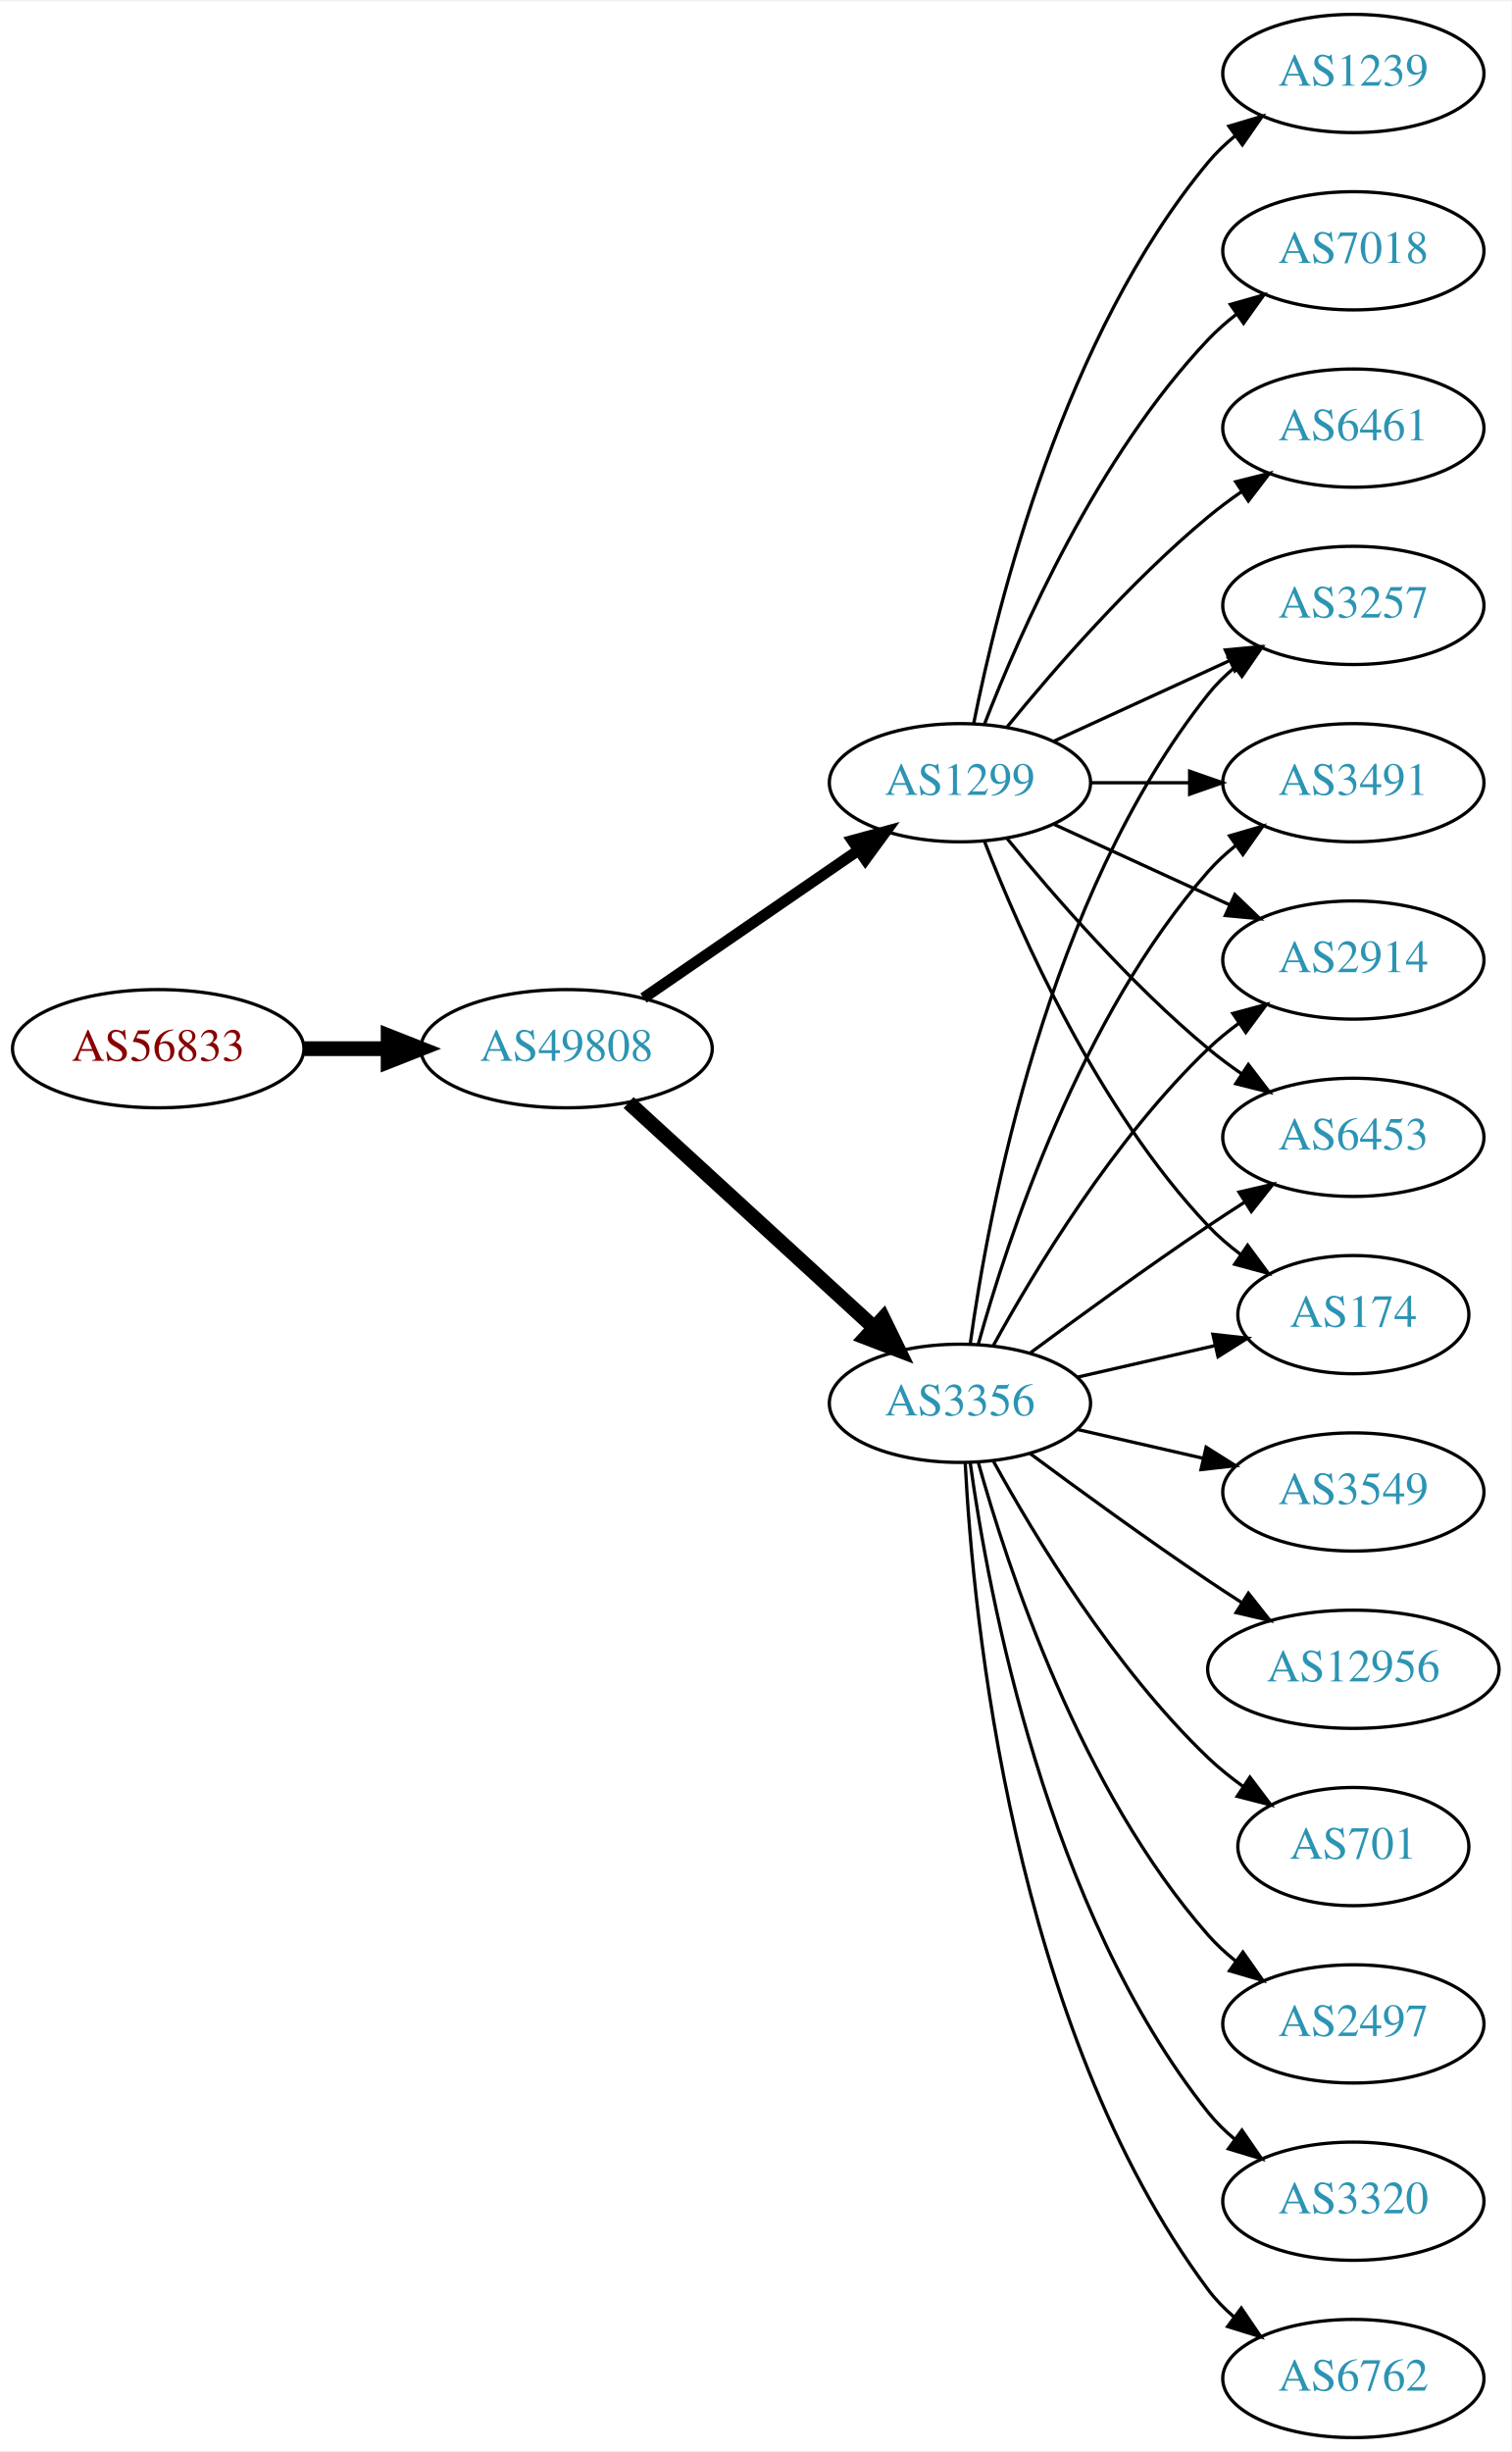
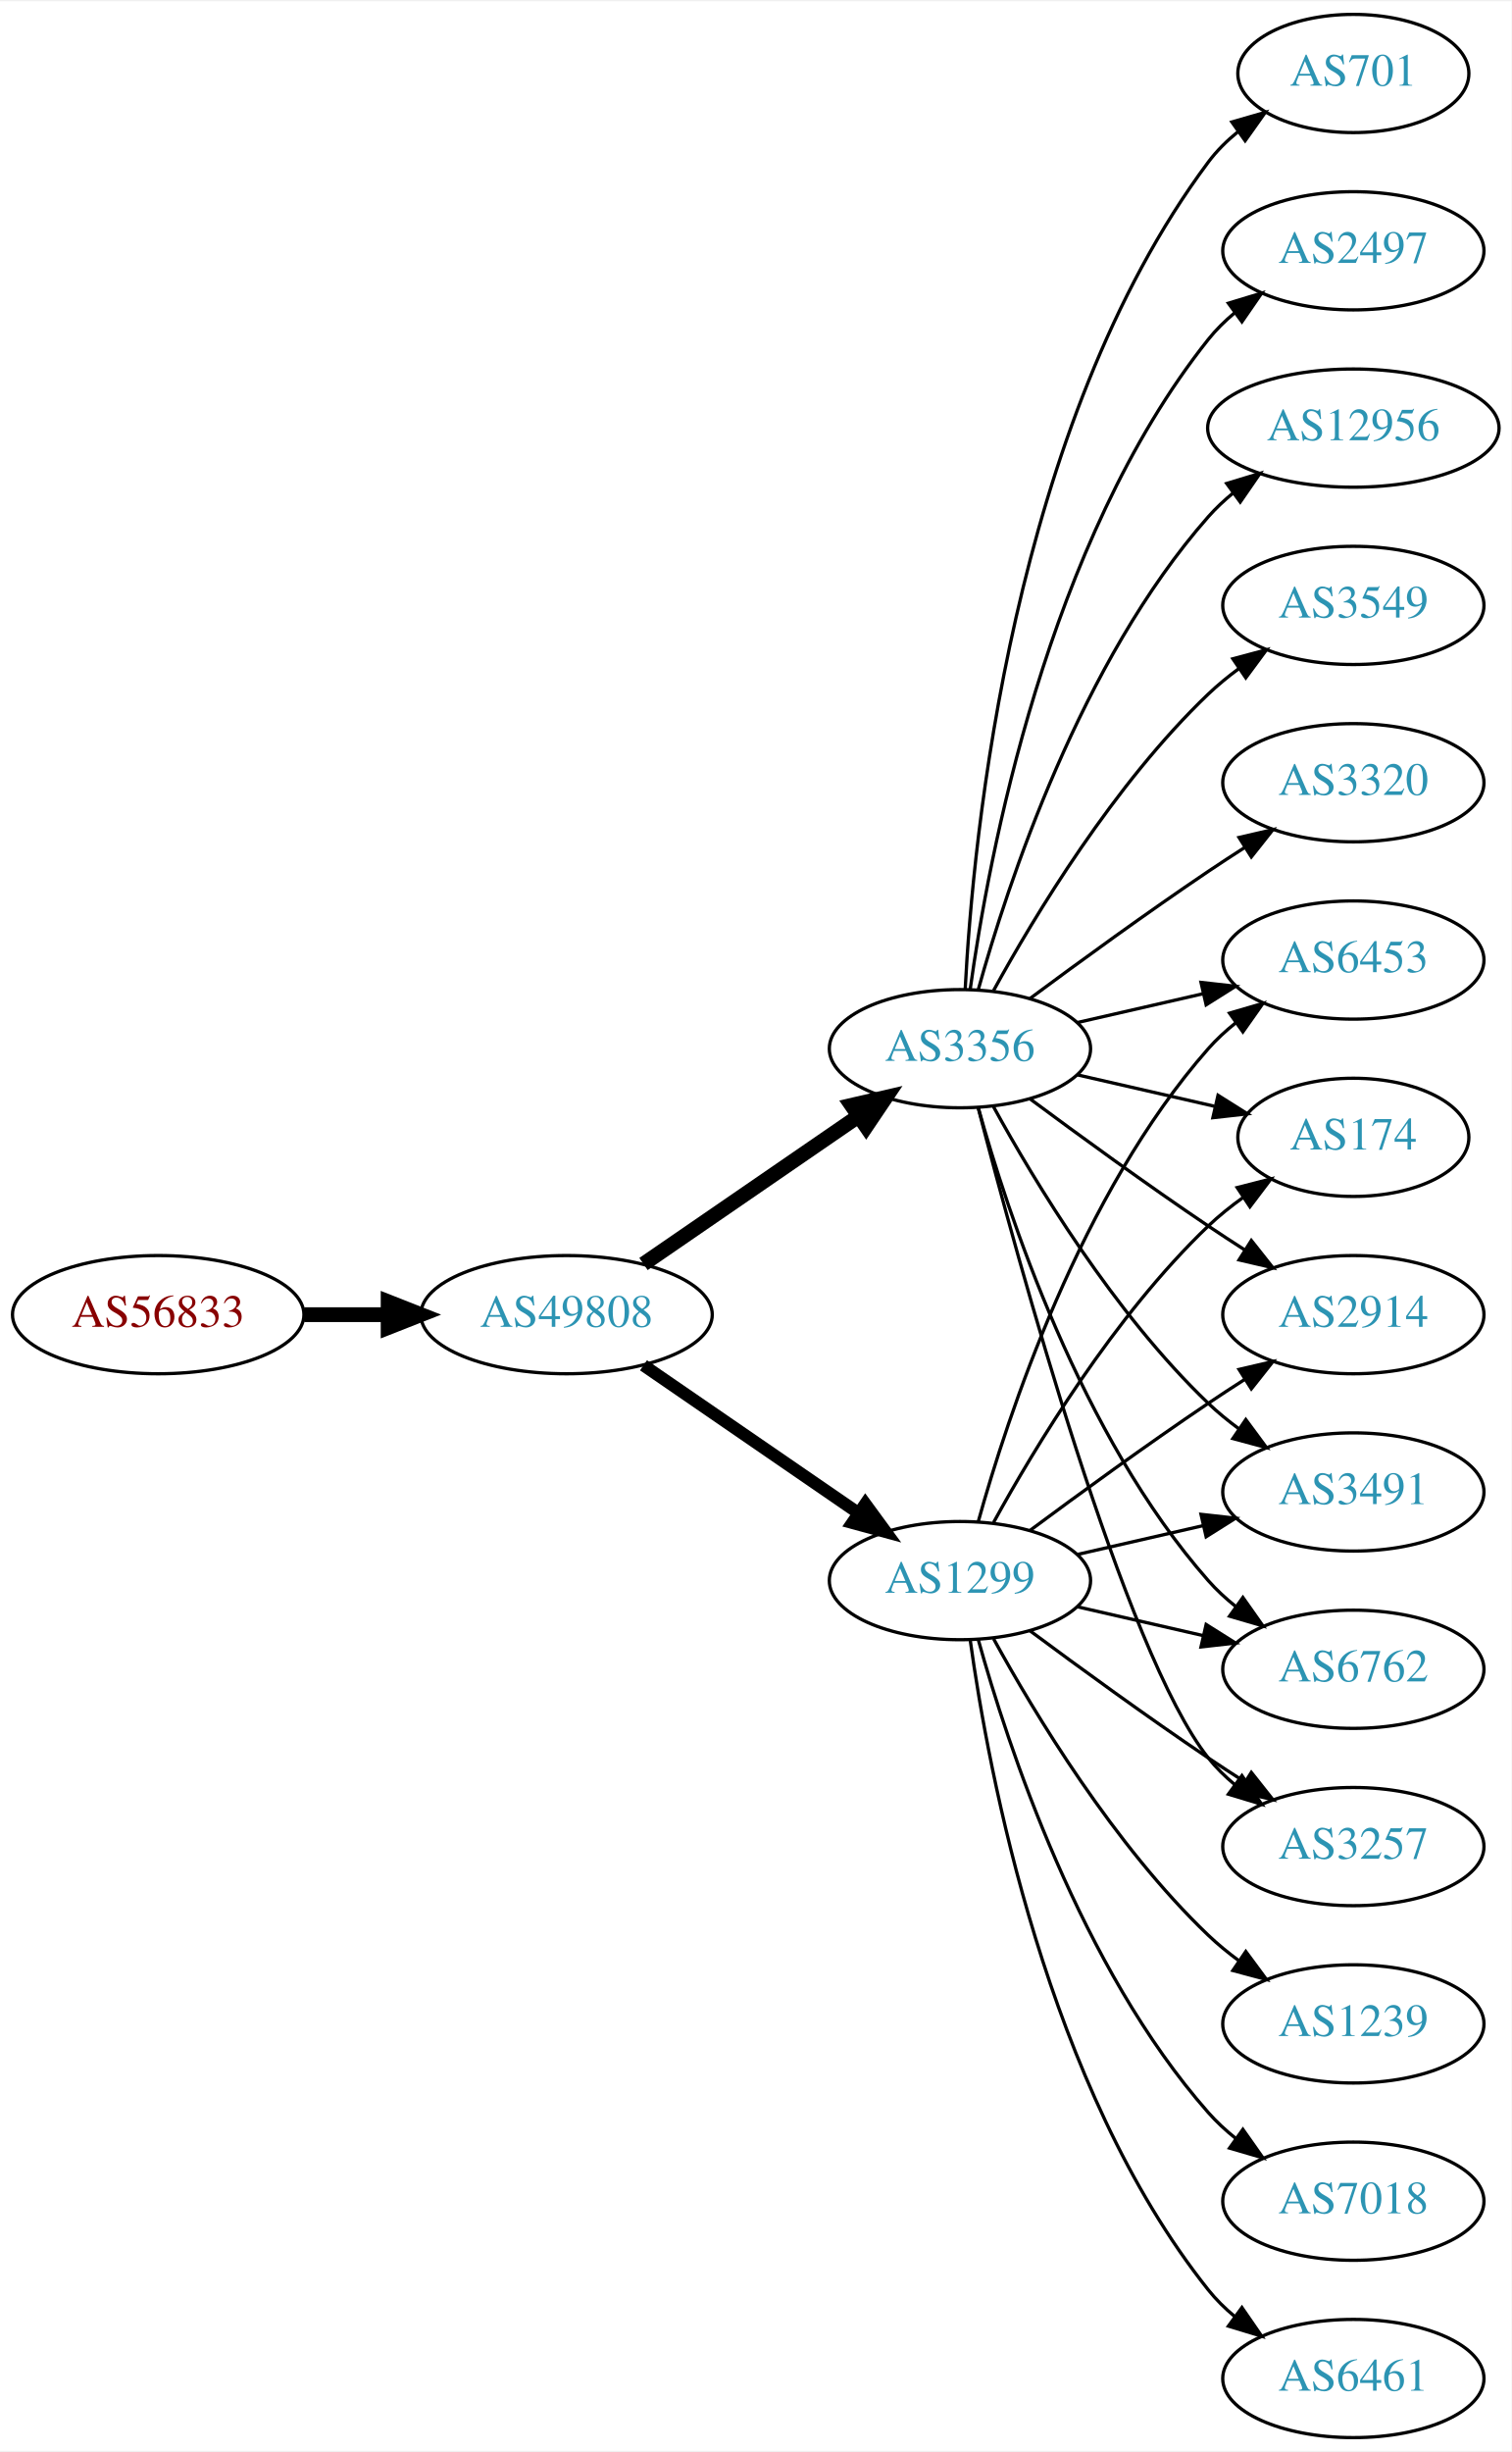
<svg xmlns="http://www.w3.org/2000/svg" xmlns:xlink="http://www.w3.org/1999/xlink" width="460pt" height="746pt" viewBox="0.00 0.00 460.47 746.00">
  <g id="graph0" class="graph" transform="scale(1 1) rotate(0) translate(4 742)">
    <polygon fill="white" stroke="none" points="-4,4 -4,-742 456.469,-742 456.469,4 -4,4" />
    <g id="node1" class="node">
      <g id="a_node1">
        <a xlink:href="/asn/56833" xlink:title="AS56833 ~ mieX.at [AT]">
-           <ellipse fill="#ffffff" stroke="black" cx="44.196" cy="-423" rx="44.393" ry="18" />
-           <text text-anchor="middle" x="44.196" y="-419.3" font-family="Times,serif" font-size="14.00" fill="#880000">AS56833</text>
+           <ellipse fill="#ffffff" stroke="black" cx="44.196" cy="-342" rx="44.393" ry="18" />
+           <text text-anchor="middle" x="44.196" y="-338.3" font-family="Times,serif" font-size="14.00" fill="#880000">AS56833</text>
        </a>
      </g>
    </g>
    <g id="node2" class="node">
      <g id="a_node2">
        <a xlink:href="/asn/49808" xlink:title="AS49808 ~ POWERSPEED-AS [AT]">
-           <ellipse fill="#ffffff" stroke="black" cx="168.588" cy="-423" rx="44.393" ry="18" />
-           <text text-anchor="middle" x="168.588" y="-419.3" font-family="Times,serif" font-size="14.00" fill="#2c94b3">AS49808</text>
+           <ellipse fill="#ffffff" stroke="black" cx="168.588" cy="-342" rx="44.393" ry="18" />
+           <text text-anchor="middle" x="168.588" y="-338.3" font-family="Times,serif" font-size="14.00" fill="#2c94b3">AS49808</text>
        </a>
      </g>
    </g>
    <g id="edge1" class="edge">
-       <path fill="none" stroke="black" stroke-width="4.5" d="M88.692,-423C96.898,-423 105.569,-423 114.041,-423" />
-       <polygon fill="black" stroke="black" stroke-width="4.5" points="114.233,-426.938 124.233,-423 114.233,-419.063 114.233,-426.938" />
+       <path fill="none" stroke="black" stroke-width="4.5" d="M88.692,-342C96.898,-342 105.569,-342 114.041,-342" />
+       <polygon fill="black" stroke="black" stroke-width="4.5" points="114.233,-345.938 124.233,-342 114.233,-338.063 114.233,-345.938" />
    </g>
    <g id="node3" class="node">
      <g id="a_node3">
-         <a xlink:href="/asn/3356" xlink:title="AS3356 ~ Level 3 Parent, LLC [US]">
-           <ellipse fill="#ffffff" stroke="black" cx="288.431" cy="-315" rx="39.794" ry="18" />
-           <text text-anchor="middle" x="288.431" y="-311.3" font-family="Times,serif" font-size="14.00" fill="#2c94b3">AS3356</text>
+         <a xlink:href="/asn/1299" xlink:title="AS1299 ~ Telia Carrier [EU]">
+           <ellipse fill="#ffffff" stroke="black" cx="288.431" cy="-261" rx="39.794" ry="18" />
+           <text text-anchor="middle" x="288.431" y="-257.3" font-family="Times,serif" font-size="14.00" fill="#2c94b3">AS1299</text>
        </a>
      </g>
    </g>
    <g id="edge2" class="edge">
-       <path fill="none" stroke="black" stroke-width="4.5" d="M187.486,-406.597C207.414,-388.333 239.772,-358.678 262.249,-338.079" />
-       <polygon fill="black" stroke="black" stroke-width="4.5" points="265.039,-340.863 269.751,-331.203 259.718,-335.057 265.039,-340.863" />
+       <path fill="none" stroke="black" stroke-width="3.75" d="M192.031,-326.574C210.612,-313.802 237.173,-295.545 257.553,-281.537" />
+       <polygon fill="black" stroke="black" stroke-width="3.75" points="259.609,-284.371 265.867,-275.822 255.643,-278.602 259.609,-284.371" />
    </g>
    <g id="node4" class="node">
      <g id="a_node4">
-         <a xlink:href="/asn/1299" xlink:title="AS1299 ~ Telia Carrier [EU]">
-           <ellipse fill="#ffffff" stroke="black" cx="288.431" cy="-504" rx="39.794" ry="18" />
-           <text text-anchor="middle" x="288.431" y="-500.3" font-family="Times,serif" font-size="14.00" fill="#2c94b3">AS1299</text>
+         <a xlink:href="/asn/3356" xlink:title="AS3356 ~ Level 3 Parent, LLC [US]">
+           <ellipse fill="#ffffff" stroke="black" cx="288.431" cy="-423" rx="39.794" ry="18" />
+           <text text-anchor="middle" x="288.431" y="-419.3" font-family="Times,serif" font-size="14.00" fill="#2c94b3">AS3356</text>
        </a>
      </g>
    </g>
    <g id="edge3" class="edge">
-       <path fill="none" stroke="black" stroke-width="3.375" d="M192.031,-438.426C210.612,-451.198 237.173,-469.455 257.553,-483.463" />
-       <polygon fill="black" stroke="black" stroke-width="3.375" points="255.643,-486.398 265.867,-489.178 259.609,-480.629 255.643,-486.398" />
+       <path fill="none" stroke="black" stroke-width="4.5" d="M192.031,-357.426C210.612,-370.198 237.173,-388.455 257.553,-402.463" />
+       <polygon fill="black" stroke="black" stroke-width="4.5" points="255.396,-405.758 265.867,-408.178 259.856,-399.269 255.396,-405.758" />
    </g>
    <g id="node5" class="node">
      <g id="a_node5">
-         <a xlink:href="/asn/3549" xlink:title="AS3549 ~ Level 3 Parent, LLC [US]">
-           <ellipse fill="#ffffff" stroke="black" cx="408.273" cy="-288" rx="39.794" ry="18" />
-           <text text-anchor="middle" x="408.273" y="-284.3" font-family="Times,serif" font-size="14.00" fill="#2c94b3">AS3549</text>
-         </a>
-       </g>
-     </g>
-     <g id="edge4" class="edge">
-       <path fill="none" stroke="black" d="M324.15,-307.045C336.15,-304.296 349.771,-301.175 362.463,-298.267" />
-       <polygon fill="black" stroke="black" points="363.429,-301.636 372.395,-295.991 361.866,-294.813 363.429,-301.636" />
+         <a xlink:href="/asn/6453" xlink:title="AS6453 ~ TATA COMMUNICATIONS (AMERICA) INC [US]">
+           <ellipse fill="#ffffff" stroke="black" cx="408.273" cy="-450" rx="39.794" ry="18" />
+           <text text-anchor="middle" x="408.273" y="-446.3" font-family="Times,serif" font-size="14.00" fill="#2c94b3">AS6453</text>
+         </a>
+       </g>
+     </g>
+     <g id="edge23" class="edge">
+       <path fill="none" stroke="black" d="M294.004,-278.946C302.909,-310.995 325.194,-378.842 364.077,-423 366.561,-425.821 369.411,-428.449 372.437,-430.871" />
+       <polygon fill="black" stroke="black" points="370.554,-433.828 380.726,-436.791 374.622,-428.131 370.554,-433.828" />
    </g>
    <g id="node6" class="node">
      <g id="a_node6">
-         <a xlink:href="/asn/6453" xlink:title="AS6453 ~ TATA COMMUNICATIONS (AMERICA) INC [US]">
-           <ellipse fill="#ffffff" stroke="black" cx="408.273" cy="-396" rx="39.794" ry="18" />
-           <text text-anchor="middle" x="408.273" y="-392.3" font-family="Times,serif" font-size="14.00" fill="#2c94b3">AS6453</text>
-         </a>
-       </g>
-     </g>
-     <g id="edge5" class="edge">
-       <path fill="none" stroke="black" d="M309.761,-330.277C324.623,-341.304 345.368,-356.407 364.077,-369 367.626,-371.389 371.377,-373.839 375.125,-376.242" />
-       <polygon fill="black" stroke="black" points="373.451,-379.325 383.774,-381.712 377.193,-373.409 373.451,-379.325" />
+         <a xlink:href="/asn/174" xlink:title="AS174 ~ Cogent Communications [US]">
+           <ellipse fill="#ffffff" stroke="black" cx="408.273" cy="-396" rx="35.194" ry="18" />
+           <text text-anchor="middle" x="408.273" y="-392.3" font-family="Times,serif" font-size="14.00" fill="#2c94b3">AS174</text>
+         </a>
+       </g>
+     </g>
+     <g id="edge20" class="edge">
+       <path fill="none" stroke="black" d="M298.672,-278.713C311.218,-301.561 335.394,-341.611 364.077,-369 367.331,-372.107 370.998,-375.046 374.785,-377.76" />
+       <polygon fill="black" stroke="black" points="372.887,-380.701 383.153,-383.322 376.762,-374.872 372.887,-380.701" />
    </g>
    <g id="node7" class="node">
      <g id="a_node7">
-         <a xlink:href="/asn/174" xlink:title="AS174 ~ Cogent Communications [US]">
-           <ellipse fill="#ffffff" stroke="black" cx="408.273" cy="-342" rx="35.194" ry="18" />
-           <text text-anchor="middle" x="408.273" y="-338.3" font-family="Times,serif" font-size="14.00" fill="#2c94b3">AS174</text>
-         </a>
-       </g>
-     </g>
-     <g id="edge6" class="edge">
-       <path fill="none" stroke="black" d="M324.15,-322.955C337.243,-325.955 352.265,-329.396 365.906,-332.522" />
-       <polygon fill="black" stroke="black" points="365.484,-336.016 376.013,-334.838 367.047,-329.193 365.484,-336.016" />
+         <a xlink:href="/asn/2914" xlink:title="AS2914 ~ NTT America, Inc. [US]">
+           <ellipse fill="#ffffff" stroke="black" cx="408.273" cy="-342" rx="39.794" ry="18" />
+           <text text-anchor="middle" x="408.273" y="-338.3" font-family="Times,serif" font-size="14.00" fill="#2c94b3">AS2914</text>
+         </a>
+       </g>
+     </g>
+     <g id="edge19" class="edge">
+       <path fill="none" stroke="black" d="M309.761,-276.277C324.623,-287.304 345.368,-302.407 364.077,-315 367.626,-317.389 371.377,-319.839 375.125,-322.242" />
+       <polygon fill="black" stroke="black" points="373.451,-325.325 383.774,-327.712 377.193,-319.409 373.451,-325.325" />
    </g>
    <g id="node8" class="node">
      <g id="a_node8">
-         <a xlink:href="/asn/12956" xlink:title="AS12956 ~ TELXIUS [ES]">
-           <ellipse fill="#ffffff" stroke="black" cx="408.273" cy="-234" rx="44.393" ry="18" />
-           <text text-anchor="middle" x="408.273" y="-230.3" font-family="Times,serif" font-size="14.00" fill="#2c94b3">AS12956</text>
-         </a>
-       </g>
-     </g>
-     <g id="edge7" class="edge">
-       <path fill="none" stroke="black" d="M309.761,-299.723C324.623,-288.696 345.368,-273.593 364.077,-261 367.367,-258.785 370.83,-256.518 374.304,-254.285" />
-       <polygon fill="black" stroke="black" points="376.301,-257.163 382.872,-248.852 372.552,-251.252 376.301,-257.163" />
-     </g>
-     <g id="node9" class="node">
-       <g id="a_node9">
-         <a xlink:href="/asn/701" xlink:title="AS701 ~ UUNET [US]">
-           <ellipse fill="#ffffff" stroke="black" cx="408.273" cy="-180" rx="35.194" ry="18" />
-           <text text-anchor="middle" x="408.273" y="-176.3" font-family="Times,serif" font-size="14.00" fill="#2c94b3">AS701</text>
-         </a>
-       </g>
-     </g>
-     <g id="edge8" class="edge">
-       <path fill="none" stroke="black" d="M298.672,-297.287C311.218,-274.439 335.394,-234.389 364.077,-207 367.331,-203.893 370.998,-200.954 374.785,-198.24" />
-       <polygon fill="black" stroke="black" points="376.762,-201.128 383.153,-192.678 372.887,-195.299 376.762,-201.128" />
-     </g>
-     <g id="node10" class="node">
-       <g id="a_node10">
-         <a xlink:href="/asn/2497" xlink:title="AS2497 ~ Internet Initiative Japan Inc. [JP]">
-           <ellipse fill="#ffffff" stroke="black" cx="408.273" cy="-126" rx="39.794" ry="18" />
-           <text text-anchor="middle" x="408.273" y="-122.3" font-family="Times,serif" font-size="14.00" fill="#2c94b3">AS2497</text>
-         </a>
-       </g>
-     </g>
-     <g id="edge9" class="edge">
-       <path fill="none" stroke="black" d="M294.004,-297.054C302.909,-265.005 325.194,-197.158 364.077,-153 366.561,-150.179 369.411,-147.551 372.437,-145.129" />
-       <polygon fill="black" stroke="black" points="374.622,-147.869 380.726,-139.209 370.554,-142.172 374.622,-147.869" />
-     </g>
-     <g id="node11" class="node">
-       <g id="a_node11">
-         <a xlink:href="/asn/3257" xlink:title="AS3257 ~ GTT [DE]">
-           <ellipse fill="#ffffff" stroke="black" cx="408.273" cy="-558" rx="39.794" ry="18" />
-           <text text-anchor="middle" x="408.273" y="-554.3" font-family="Times,serif" font-size="14.00" fill="#2c94b3">AS3257</text>
-         </a>
-       </g>
-     </g>
-     <g id="edge10" class="edge">
-       <path fill="none" stroke="black" d="M291.57,-333.17C297.07,-372.974 314.896,-469.233 364.077,-531 366.419,-533.94 369.173,-536.649 372.139,-539.121" />
-       <polygon fill="black" stroke="black" points="370.204,-542.042 380.345,-545.11 374.331,-536.388 370.204,-542.042" />
+         <a xlink:href="/asn/3491" xlink:title="AS3491 ~ PCCW Global, Inc. [US]">
+           <ellipse fill="#ffffff" stroke="black" cx="408.273" cy="-288" rx="39.794" ry="18" />
+           <text text-anchor="middle" x="408.273" y="-284.3" font-family="Times,serif" font-size="14.00" fill="#2c94b3">AS3491</text>
+         </a>
+       </g>
+     </g>
+     <g id="edge18" class="edge">
+       <path fill="none" stroke="black" d="M324.15,-268.955C336.15,-271.704 349.771,-274.825 362.463,-277.733" />
+       <polygon fill="black" stroke="black" points="361.866,-281.187 372.395,-280.009 363.429,-274.364 361.866,-281.187" />
    </g>
    <g id="node12" class="node">
      <g id="a_node12">
-         <a xlink:href="/asn/3320" xlink:title="AS3320 ~ DTAG [DE]">
-           <ellipse fill="#ffffff" stroke="black" cx="408.273" cy="-72" rx="39.794" ry="18" />
-           <text text-anchor="middle" x="408.273" y="-68.3" font-family="Times,serif" font-size="14.00" fill="#2c94b3">AS3320</text>
-         </a>
-       </g>
-     </g>
-     <g id="edge11" class="edge">
-       <path fill="none" stroke="black" d="M291.57,-296.83C297.07,-257.026 314.896,-160.767 364.077,-99 366.419,-96.06 369.173,-93.351 372.139,-90.879" />
-       <polygon fill="black" stroke="black" points="374.331,-93.612 380.345,-84.89 370.204,-87.958 374.331,-93.612" />
-     </g>
-     <g id="node13" class="node">
-       <g id="a_node13">
-         <a xlink:href="/asn/3491" xlink:title="AS3491 ~ PCCW Global, Inc. [US]">
-           <ellipse fill="#ffffff" stroke="black" cx="408.273" cy="-504" rx="39.794" ry="18" />
-           <text text-anchor="middle" x="408.273" y="-500.3" font-family="Times,serif" font-size="14.00" fill="#2c94b3">AS3491</text>
-         </a>
-       </g>
-     </g>
-     <g id="edge12" class="edge">
-       <path fill="none" stroke="black" d="M294.004,-332.946C302.909,-364.995 325.194,-432.842 364.077,-477 366.561,-479.821 369.411,-482.449 372.437,-484.871" />
-       <polygon fill="black" stroke="black" points="370.554,-487.828 380.726,-490.791 374.622,-482.131 370.554,-487.828" />
+         <a xlink:href="/asn/6762" xlink:title="AS6762 ~ TELECOM ITALIA SPARKLE S.p.A. [IT]">
+           <ellipse fill="#ffffff" stroke="black" cx="408.273" cy="-234" rx="39.794" ry="18" />
+           <text text-anchor="middle" x="408.273" y="-230.3" font-family="Times,serif" font-size="14.00" fill="#2c94b3">AS6762</text>
+         </a>
+       </g>
+     </g>
+     <g id="edge21" class="edge">
+       <path fill="none" stroke="black" d="M324.15,-253.045C336.15,-250.296 349.771,-247.175 362.463,-244.267" />
+       <polygon fill="black" stroke="black" points="363.429,-247.636 372.395,-241.991 361.866,-240.813 363.429,-247.636" />
    </g>
    <g id="node14" class="node">
      <g id="a_node14">
-         <a xlink:href="/asn/2914" xlink:title="AS2914 ~ NTT America, Inc. [US]">
-           <ellipse fill="#ffffff" stroke="black" cx="408.273" cy="-450" rx="39.794" ry="18" />
-           <text text-anchor="middle" x="408.273" y="-446.3" font-family="Times,serif" font-size="14.00" fill="#2c94b3">AS2914</text>
-         </a>
-       </g>
-     </g>
-     <g id="edge13" class="edge">
-       <path fill="none" stroke="black" d="M298.672,-332.713C311.218,-355.561 335.394,-395.611 364.077,-423 366.946,-425.739 370.134,-428.347 373.443,-430.785" />
-       <polygon fill="black" stroke="black" points="371.567,-433.742 381.803,-436.477 375.507,-427.956 371.567,-433.742" />
-     </g>
-     <g id="node15" class="node">
-       <g id="a_node15">
-         <a xlink:href="/asn/6762" xlink:title="AS6762 ~ TELECOM ITALIA SPARKLE S.p.A. [IT]">
-           <ellipse fill="#ffffff" stroke="black" cx="408.273" cy="-18" rx="39.794" ry="18" />
-           <text text-anchor="middle" x="408.273" y="-14.3" font-family="Times,serif" font-size="14.00" fill="#2c94b3">AS6762</text>
-         </a>
-       </g>
-     </g>
-     <g id="edge14" class="edge">
-       <path fill="none" stroke="black" d="M290.023,-296.977C292.399,-250.588 304.317,-125.107 364.077,-45 366.325,-41.987 369.017,-39.231 371.943,-36.728" />
-       <polygon fill="black" stroke="black" points="374.138,-39.459 380.095,-30.697 369.974,-33.831 374.138,-39.459" />
-     </g>
-     <g id="edge21" class="edge">
-       <path fill="none" stroke="black" d="M302.85,-486.935C316.964,-469.625 340.379,-442.655 364.077,-423 367.294,-420.332 370.794,-417.73 374.365,-415.259" />
-       <polygon fill="black" stroke="black" points="376.288,-418.183 382.721,-409.764 372.442,-412.334 376.288,-418.183" />
-     </g>
-     <g id="edge19" class="edge">
-       <path fill="none" stroke="black" d="M295.954,-486.006C306.704,-458.272 330.362,-404.571 364.077,-369 367.02,-365.895 370.394,-362.999 373.929,-360.345" />
-       <polygon fill="black" stroke="black" points="376.059,-363.129 382.348,-354.603 372.115,-357.346 376.059,-363.129" />
-     </g>
-     <g id="edge17" class="edge">
-       <path fill="none" stroke="black" d="M317.06,-516.661C333.017,-523.973 353.287,-533.261 370.57,-541.181" />
-       <polygon fill="black" stroke="black" points="369.269,-544.435 379.818,-545.419 372.185,-538.071 369.269,-544.435" />
-     </g>
-     <g id="edge18" class="edge">
-       <path fill="none" stroke="black" d="M328.343,-504C337.897,-504 348.246,-504 358.209,-504" />
-       <polygon fill="black" stroke="black" points="358.402,-507.5 368.402,-504 358.402,-500.5 358.402,-507.5" />
-     </g>
-     <g id="edge22" class="edge">
-       <path fill="none" stroke="black" d="M317.06,-491.339C333.017,-484.027 353.287,-474.739 370.57,-466.819" />
-       <polygon fill="black" stroke="black" points="372.185,-469.929 379.818,-462.581 369.269,-463.565 372.185,-469.929" />
+         <a xlink:href="/asn/3257" xlink:title="AS3257 ~ GTT [DE]">
+           <ellipse fill="#ffffff" stroke="black" cx="408.273" cy="-180" rx="39.794" ry="18" />
+           <text text-anchor="middle" x="408.273" y="-176.3" font-family="Times,serif" font-size="14.00" fill="#2c94b3">AS3257</text>
+         </a>
+       </g>
+     </g>
+     <g id="edge15" class="edge">
+       <path fill="none" stroke="black" d="M309.761,-245.723C324.623,-234.696 345.368,-219.593 364.077,-207 367.626,-204.611 371.377,-202.161 375.125,-199.758" />
+       <polygon fill="black" stroke="black" points="377.193,-202.591 383.774,-194.288 373.451,-196.675 377.193,-202.591" />
    </g>
    <g id="node16" class="node">
      <g id="a_node16">
        <a xlink:href="/asn/1239" xlink:title="AS1239 ~ Sprint [US]">
-           <ellipse fill="#ffffff" stroke="black" cx="408.273" cy="-720" rx="39.794" ry="18" />
-           <text text-anchor="middle" x="408.273" y="-716.3" font-family="Times,serif" font-size="14.00" fill="#2c94b3">AS1239</text>
-         </a>
-       </g>
-     </g>
-     <g id="edge15" class="edge">
-       <path fill="none" stroke="black" d="M292.629,-522.073C299.793,-558.141 320.067,-640.125 364.077,-693 366.482,-695.889 369.278,-698.563 372.271,-701.013" />
-       <polygon fill="black" stroke="black" points="370.359,-703.95 380.514,-706.973 374.461,-698.277 370.359,-703.95" />
+           <ellipse fill="#ffffff" stroke="black" cx="408.273" cy="-126" rx="39.794" ry="18" />
+           <text text-anchor="middle" x="408.273" y="-122.3" font-family="Times,serif" font-size="14.00" fill="#2c94b3">AS1239</text>
+         </a>
+       </g>
+     </g>
+     <g id="edge16" class="edge">
+       <path fill="none" stroke="black" d="M298.672,-243.287C311.218,-220.439 335.394,-180.389 364.077,-153 366.946,-150.261 370.134,-147.653 373.443,-145.215" />
+       <polygon fill="black" stroke="black" points="375.507,-148.044 381.803,-139.523 371.567,-142.258 375.507,-148.044" />
    </g>
    <g id="node17" class="node">
      <g id="a_node17">
        <a xlink:href="/asn/7018" xlink:title="AS7018 ~ AT&amp;T Services, Inc. [US]">
-           <ellipse fill="#ffffff" stroke="black" cx="408.273" cy="-666" rx="39.794" ry="18" />
-           <text text-anchor="middle" x="408.273" y="-662.3" font-family="Times,serif" font-size="14.00" fill="#2c94b3">AS7018</text>
-         </a>
-       </g>
-     </g>
-     <g id="edge16" class="edge">
-       <path fill="none" stroke="black" d="M295.954,-521.994C306.704,-549.728 330.362,-603.429 364.077,-639 366.663,-641.728 369.581,-644.294 372.649,-646.677" />
-       <polygon fill="black" stroke="black" points="370.803,-649.658 380.997,-652.543 374.827,-643.93 370.803,-649.658" />
+           <ellipse fill="#ffffff" stroke="black" cx="408.273" cy="-72" rx="39.794" ry="18" />
+           <text text-anchor="middle" x="408.273" y="-68.3" font-family="Times,serif" font-size="14.00" fill="#2c94b3">AS7018</text>
+         </a>
+       </g>
+     </g>
+     <g id="edge17" class="edge">
+       <path fill="none" stroke="black" d="M294.004,-243.054C302.909,-211.005 325.194,-143.158 364.077,-99 366.561,-96.179 369.411,-93.551 372.437,-91.129" />
+       <polygon fill="black" stroke="black" points="374.622,-93.869 380.726,-85.209 370.554,-88.172 374.622,-93.869" />
    </g>
    <g id="node18" class="node">
      <g id="a_node18">
        <a xlink:href="/asn/6461" xlink:title="AS6461 ~ Zayo Bandwidth [US]">
-           <ellipse fill="#ffffff" stroke="black" cx="408.273" cy="-612" rx="39.794" ry="18" />
-           <text text-anchor="middle" x="408.273" y="-608.3" font-family="Times,serif" font-size="14.00" fill="#2c94b3">AS6461</text>
-         </a>
-       </g>
-     </g>
-     <g id="edge20" class="edge">
-       <path fill="none" stroke="black" d="M302.85,-521.065C316.964,-538.375 340.379,-565.345 364.077,-585 367.294,-587.668 370.794,-590.27 374.365,-592.741" />
-       <polygon fill="black" stroke="black" points="372.442,-595.666 382.721,-598.236 376.288,-589.817 372.442,-595.666" />
+           <ellipse fill="#ffffff" stroke="black" cx="408.273" cy="-18" rx="39.794" ry="18" />
+           <text text-anchor="middle" x="408.273" y="-14.3" font-family="Times,serif" font-size="14.00" fill="#2c94b3">AS6461</text>
+         </a>
+       </g>
+     </g>
+     <g id="edge22" class="edge">
+       <path fill="none" stroke="black" d="M291.57,-242.83C297.07,-203.026 314.896,-106.767 364.077,-45 366.419,-42.06 369.173,-39.351 372.139,-36.879" />
+       <polygon fill="black" stroke="black" points="374.331,-39.612 380.345,-30.89 370.204,-33.958 374.331,-39.612" />
+     </g>
+     <g id="edge4" class="edge">
+       <path fill="none" stroke="black" d="M324.15,-430.955C336.15,-433.704 349.771,-436.825 362.463,-439.733" />
+       <polygon fill="black" stroke="black" points="361.866,-443.187 372.395,-442.009 363.429,-436.364 361.866,-443.187" />
+     </g>
+     <g id="edge5" class="edge">
+       <path fill="none" stroke="black" d="M324.15,-415.045C337.243,-412.045 352.265,-408.604 365.906,-405.478" />
+       <polygon fill="black" stroke="black" points="367.047,-408.807 376.013,-403.162 365.484,-401.984 367.047,-408.807" />
+     </g>
+     <g id="edge6" class="edge">
+       <path fill="none" stroke="black" d="M309.761,-407.723C324.623,-396.696 345.368,-381.593 364.077,-369 367.626,-366.611 371.377,-364.161 375.125,-361.758" />
+       <polygon fill="black" stroke="black" points="377.193,-364.591 383.774,-356.288 373.451,-358.675 377.193,-364.591" />
+     </g>
+     <g id="edge7" class="edge">
+       <path fill="none" stroke="black" d="M298.672,-405.287C311.218,-382.439 335.394,-342.389 364.077,-315 366.946,-312.261 370.134,-309.653 373.443,-307.215" />
+       <polygon fill="black" stroke="black" points="375.507,-310.044 381.803,-301.523 371.567,-304.258 375.507,-310.044" />
+     </g>
+     <g id="node9" class="node">
+       <g id="a_node9">
+         <a xlink:href="/asn/12956" xlink:title="AS12956 ~ TELXIUS [ES]">
+           <ellipse fill="#ffffff" stroke="black" cx="408.273" cy="-612" rx="44.393" ry="18" />
+           <text text-anchor="middle" x="408.273" y="-608.3" font-family="Times,serif" font-size="14.00" fill="#2c94b3">AS12956</text>
+         </a>
+       </g>
+     </g>
+     <g id="edge8" class="edge">
+       <path fill="none" stroke="black" d="M294.004,-440.946C302.909,-472.995 325.194,-540.842 364.077,-585 366.368,-587.601 368.969,-590.038 371.732,-592.301" />
+       <polygon fill="black" stroke="black" points="369.685,-595.14 379.826,-598.208 373.811,-589.485 369.685,-595.14" />
+     </g>
+     <g id="node10" class="node">
+       <g id="a_node10">
+         <a xlink:href="/asn/3549" xlink:title="AS3549 ~ Level 3 Parent, LLC [US]">
+           <ellipse fill="#ffffff" stroke="black" cx="408.273" cy="-558" rx="39.794" ry="18" />
+           <text text-anchor="middle" x="408.273" y="-554.3" font-family="Times,serif" font-size="14.00" fill="#2c94b3">AS3549</text>
+         </a>
+       </g>
+     </g>
+     <g id="edge9" class="edge">
+       <path fill="none" stroke="black" d="M298.672,-440.713C311.218,-463.561 335.394,-503.611 364.077,-531 366.946,-533.739 370.134,-536.347 373.443,-538.785" />
+       <polygon fill="black" stroke="black" points="371.567,-541.742 381.803,-544.477 375.507,-535.956 371.567,-541.742" />
+     </g>
+     <g id="node11" class="node">
+       <g id="a_node11">
+         <a xlink:href="/asn/3320" xlink:title="AS3320 ~ DTAG [DE]">
+           <ellipse fill="#ffffff" stroke="black" cx="408.273" cy="-504" rx="39.794" ry="18" />
+           <text text-anchor="middle" x="408.273" y="-500.3" font-family="Times,serif" font-size="14.00" fill="#2c94b3">AS3320</text>
+         </a>
+       </g>
+     </g>
+     <g id="edge10" class="edge">
+       <path fill="none" stroke="black" d="M309.761,-438.277C324.623,-449.304 345.368,-464.407 364.077,-477 367.626,-479.389 371.377,-481.839 375.125,-484.242" />
+       <polygon fill="black" stroke="black" points="373.451,-487.325 383.774,-489.712 377.193,-481.409 373.451,-487.325" />
+     </g>
+     <g id="edge11" class="edge">
+       <path fill="none" stroke="black" d="M294.004,-405.054C302.909,-373.005 325.194,-305.158 364.077,-261 366.561,-258.179 369.411,-255.551 372.437,-253.129" />
+       <polygon fill="black" stroke="black" points="374.622,-255.869 380.726,-247.209 370.554,-250.172 374.622,-255.869" />
+     </g>
+     <g id="node13" class="node">
+       <g id="a_node13">
+         <a xlink:href="/asn/701" xlink:title="AS701 ~ UUNET [US]">
+           <ellipse fill="#ffffff" stroke="black" cx="408.273" cy="-720" rx="35.194" ry="18" />
+           <text text-anchor="middle" x="408.273" y="-716.3" font-family="Times,serif" font-size="14.00" fill="#2c94b3">AS701</text>
+         </a>
+       </g>
+     </g>
+     <g id="edge12" class="edge">
+       <path fill="none" stroke="black" d="M290.023,-441.023C292.399,-487.412 304.317,-612.893 364.077,-693 366.635,-696.429 369.769,-699.526 373.17,-702.295" />
+       <polygon fill="black" stroke="black" points="371.261,-705.232 381.443,-708.159 375.308,-699.521 371.261,-705.232" />
+     </g>
+     <g id="edge13" class="edge">
+       <path fill="none" stroke="black" d="M293.948,-405.158C305.798,-359.353 338.621,-238.97 364.077,-207 366.419,-204.06 369.173,-201.351 372.139,-198.879" />
+       <polygon fill="black" stroke="black" points="374.331,-201.612 380.345,-192.89 370.204,-195.958 374.331,-201.612" />
+     </g>
+     <g id="node15" class="node">
+       <g id="a_node15">
+         <a xlink:href="/asn/2497" xlink:title="AS2497 ~ Internet Initiative Japan Inc. [JP]">
+           <ellipse fill="#ffffff" stroke="black" cx="408.273" cy="-666" rx="39.794" ry="18" />
+           <text text-anchor="middle" x="408.273" y="-662.3" font-family="Times,serif" font-size="14.00" fill="#2c94b3">AS2497</text>
+         </a>
+       </g>
+     </g>
+     <g id="edge14" class="edge">
+       <path fill="none" stroke="black" d="M291.57,-441.17C297.07,-480.974 314.896,-577.233 364.077,-639 366.419,-641.94 369.173,-644.649 372.139,-647.121" />
+       <polygon fill="black" stroke="black" points="370.204,-650.042 380.345,-653.11 374.331,-644.388 370.204,-650.042" />
    </g>
  </g>
</svg>
